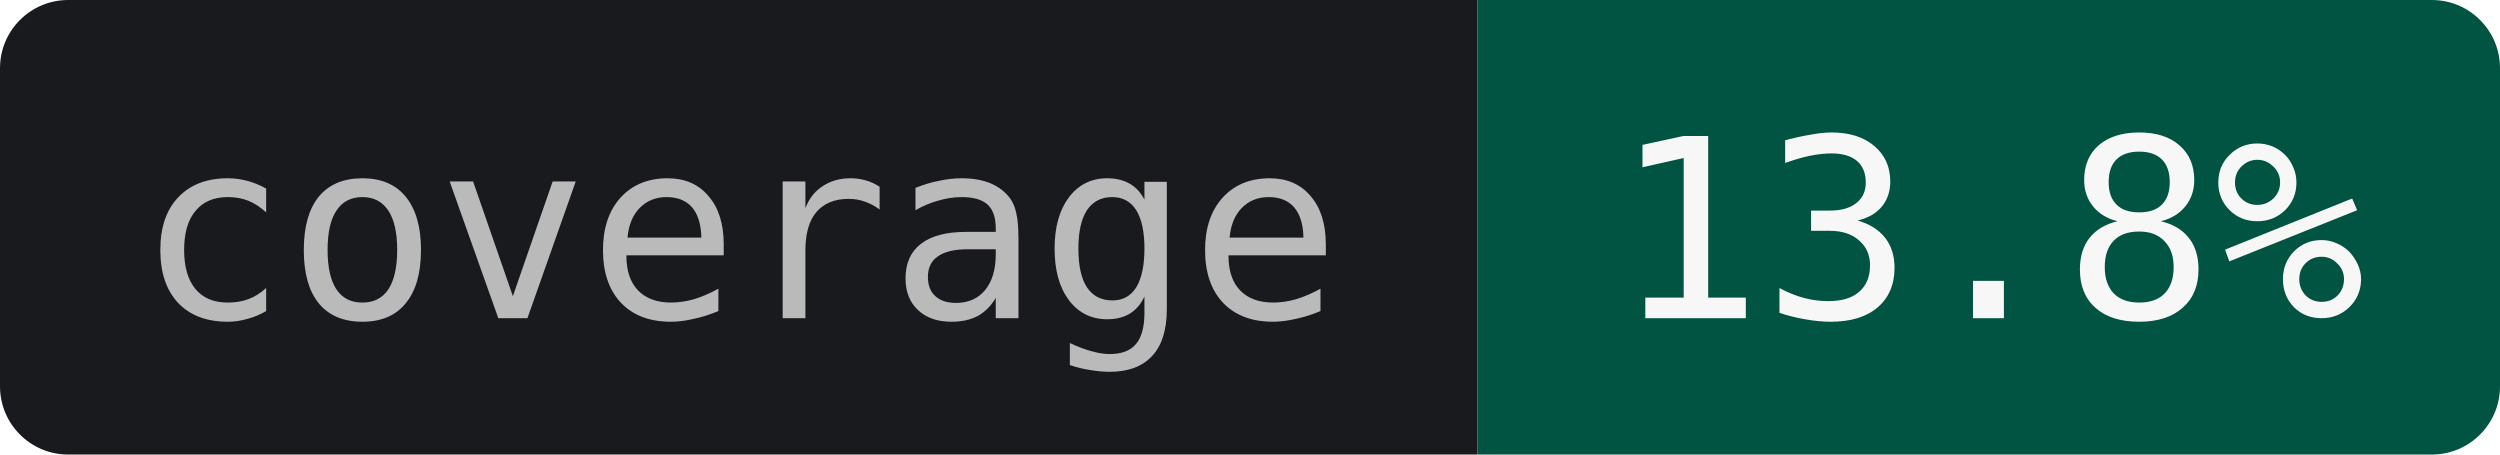
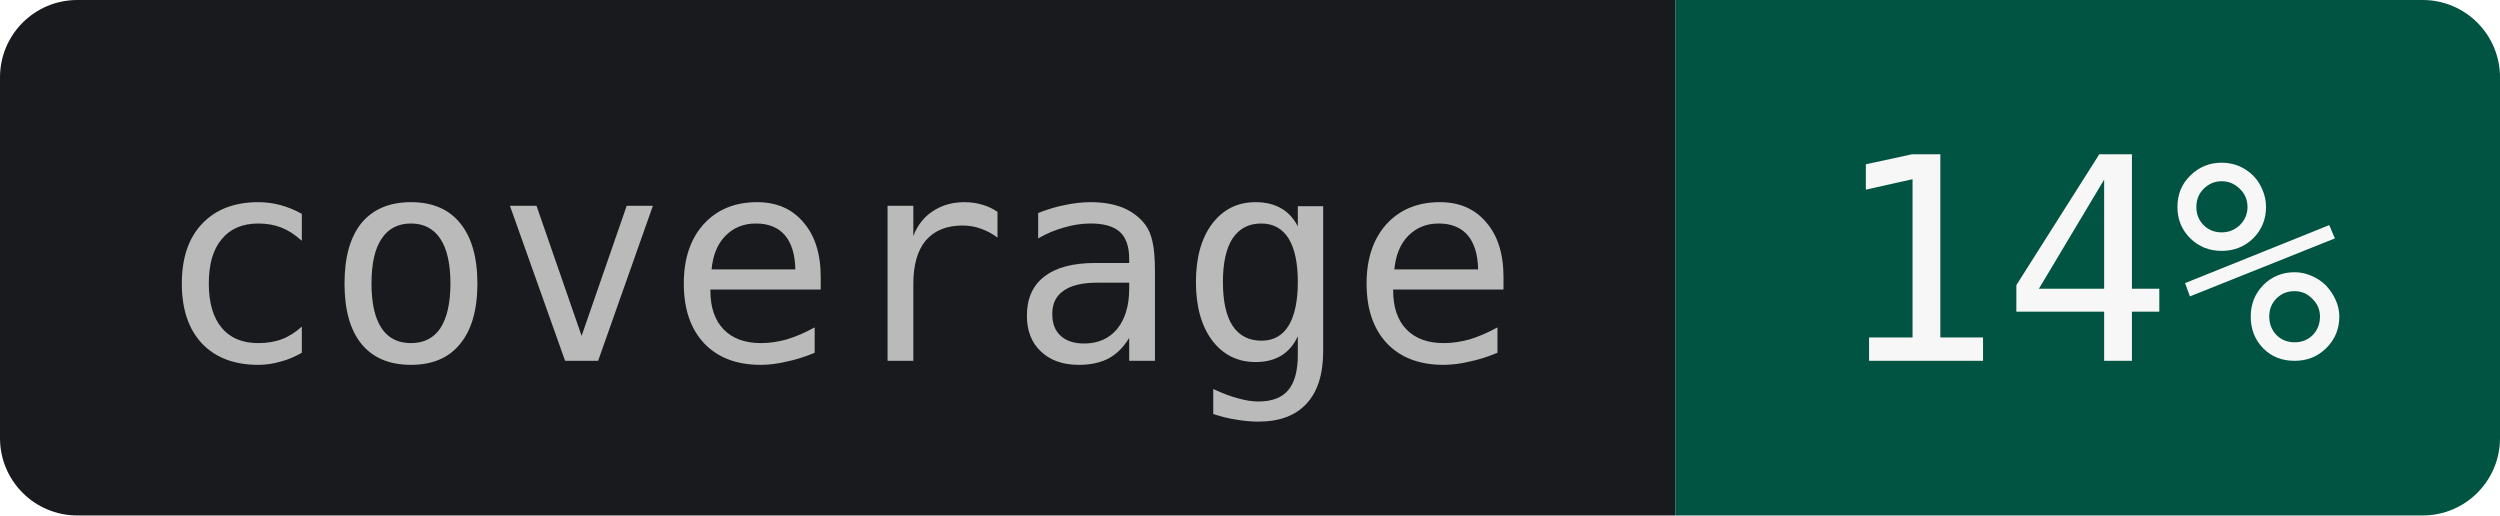
- <svg xmlns="http://www.w3.org/2000/svg" width="110" height="20" role="img" aria-label="coverage: 13.8%">
+ <svg xmlns="http://www.w3.org/2000/svg" width="97" height="20" role="img" aria-label="coverage: 14%">
  <clipPath id="r">
-     <rect width="110" height="20" rx="3" />
+     <rect width="97" height="20" rx="3" />
  </clipPath>
  <g clip-path="url(#r)">
    <rect width="65" height="20" fill="#181A1D" />
-     <rect x="65" width="45" height="20" fill="#005441" />
+     <rect x="65" width="32" height="20" fill="#005441" />
  </g>
  <g text-anchor="middle" font-family="JetBrains Mono,IBM Plex Mono,SFMono-Regular,Menlo,Consolas,monospace" font-size="11">
    <text x="32.5" y="14" fill="#BABABB">coverage</text>
-     <text x="87.5" y="14" fill="#F7F7F7">13.8%</text>
+     <text x="81" y="14" fill="#F7F7F7">14%</text>
  </g>
</svg>
